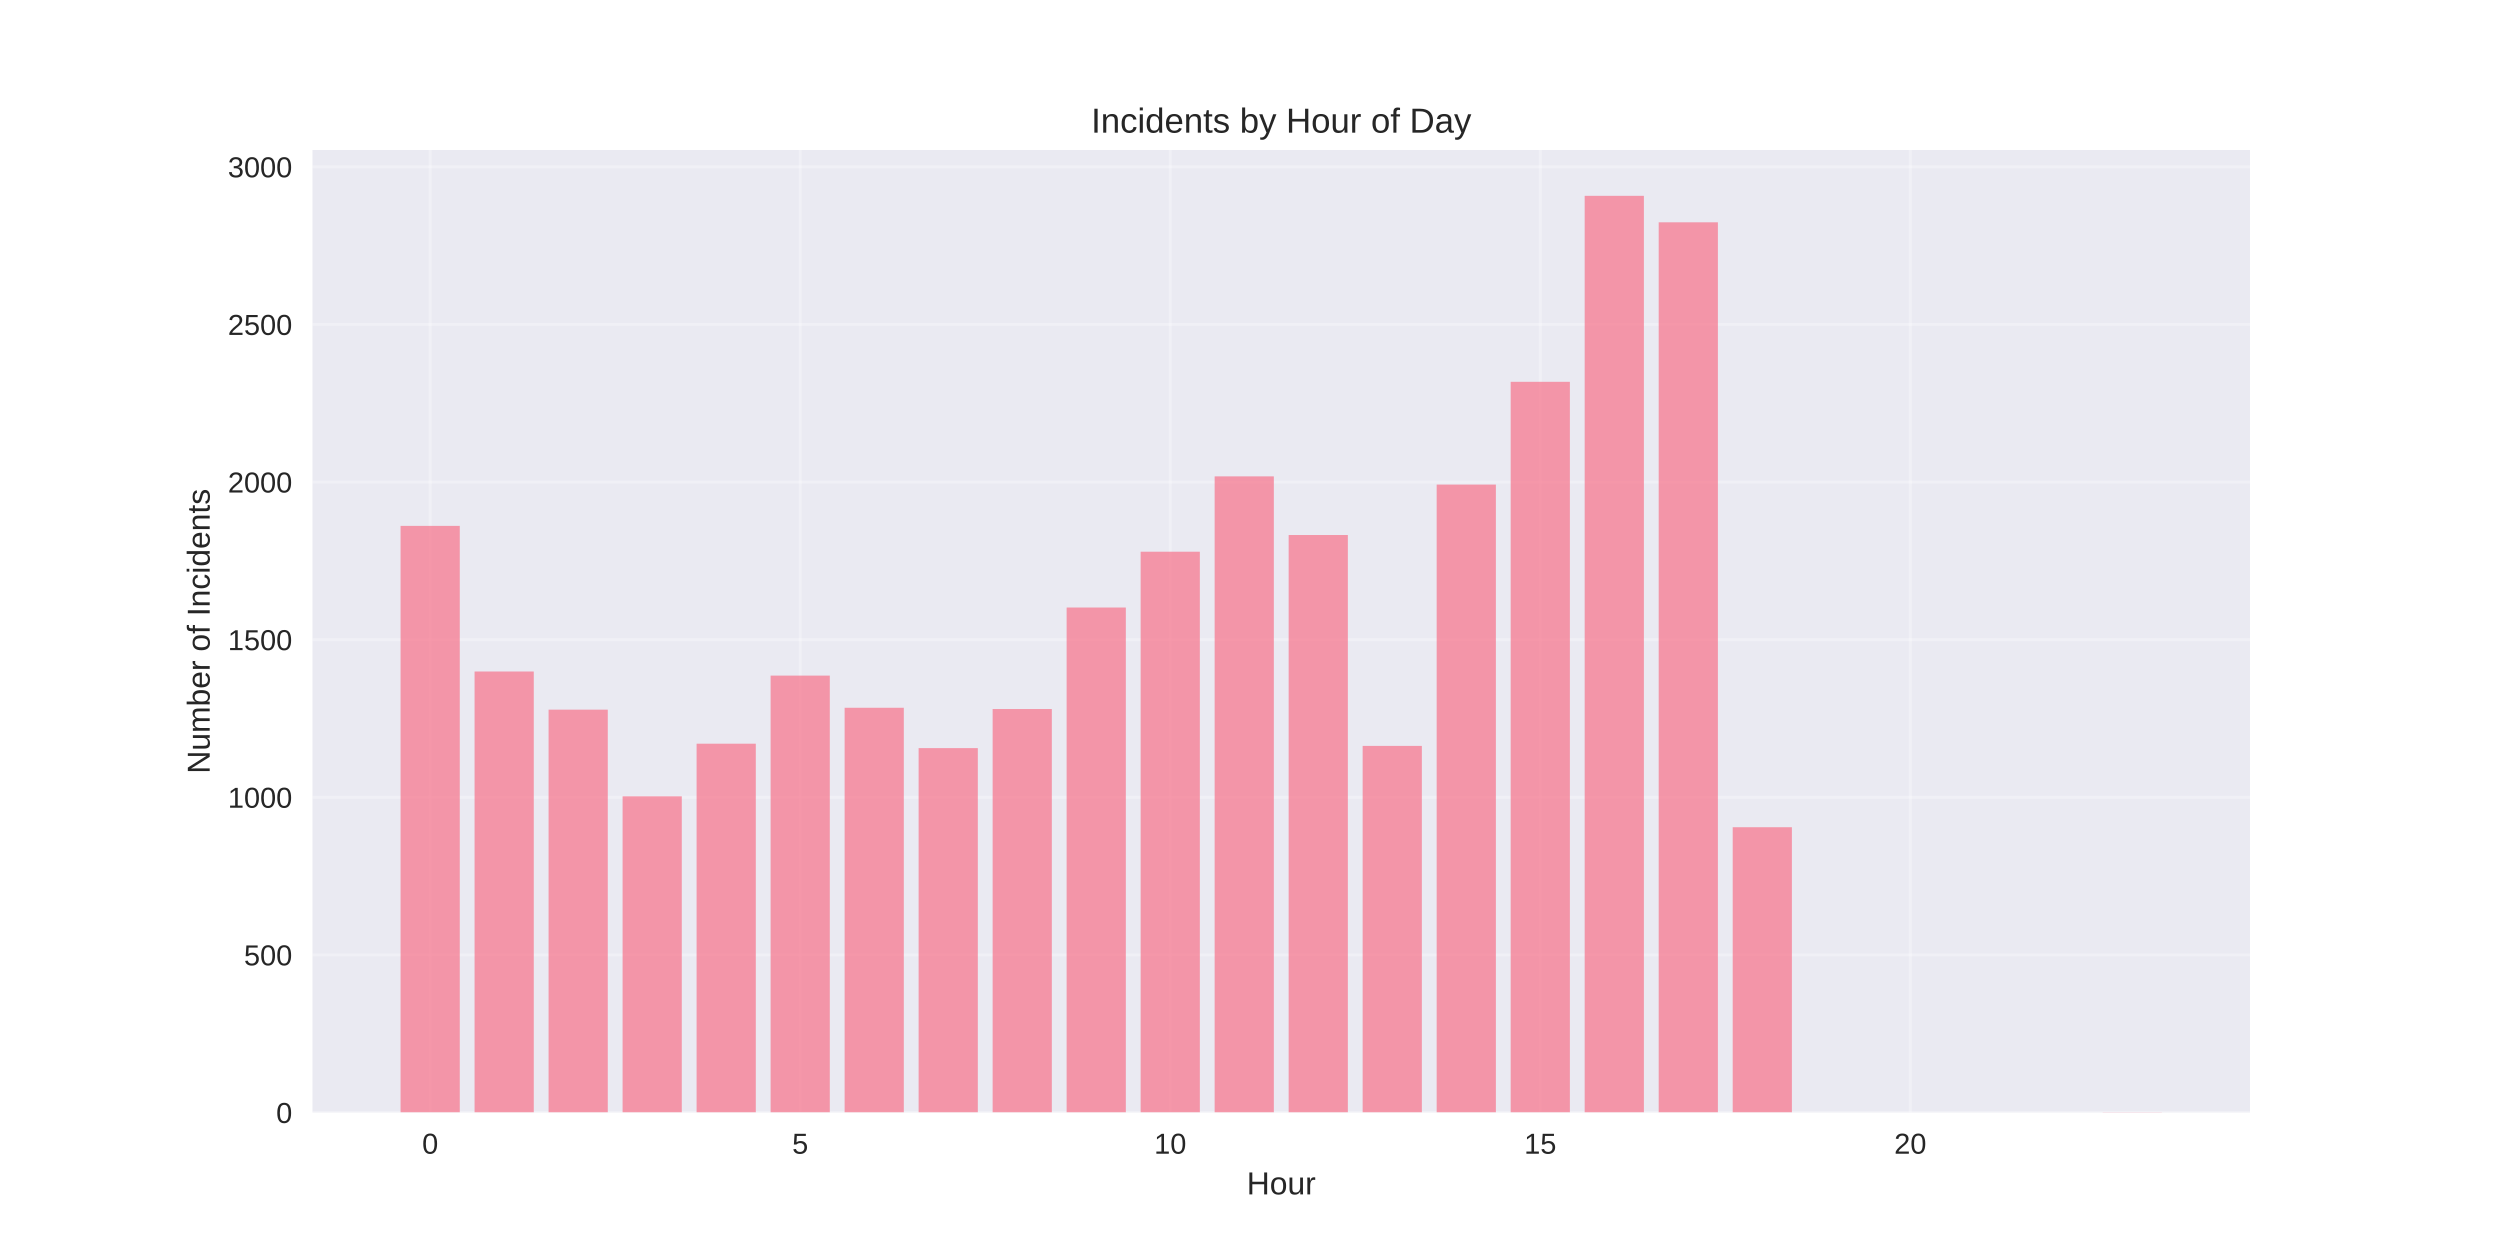
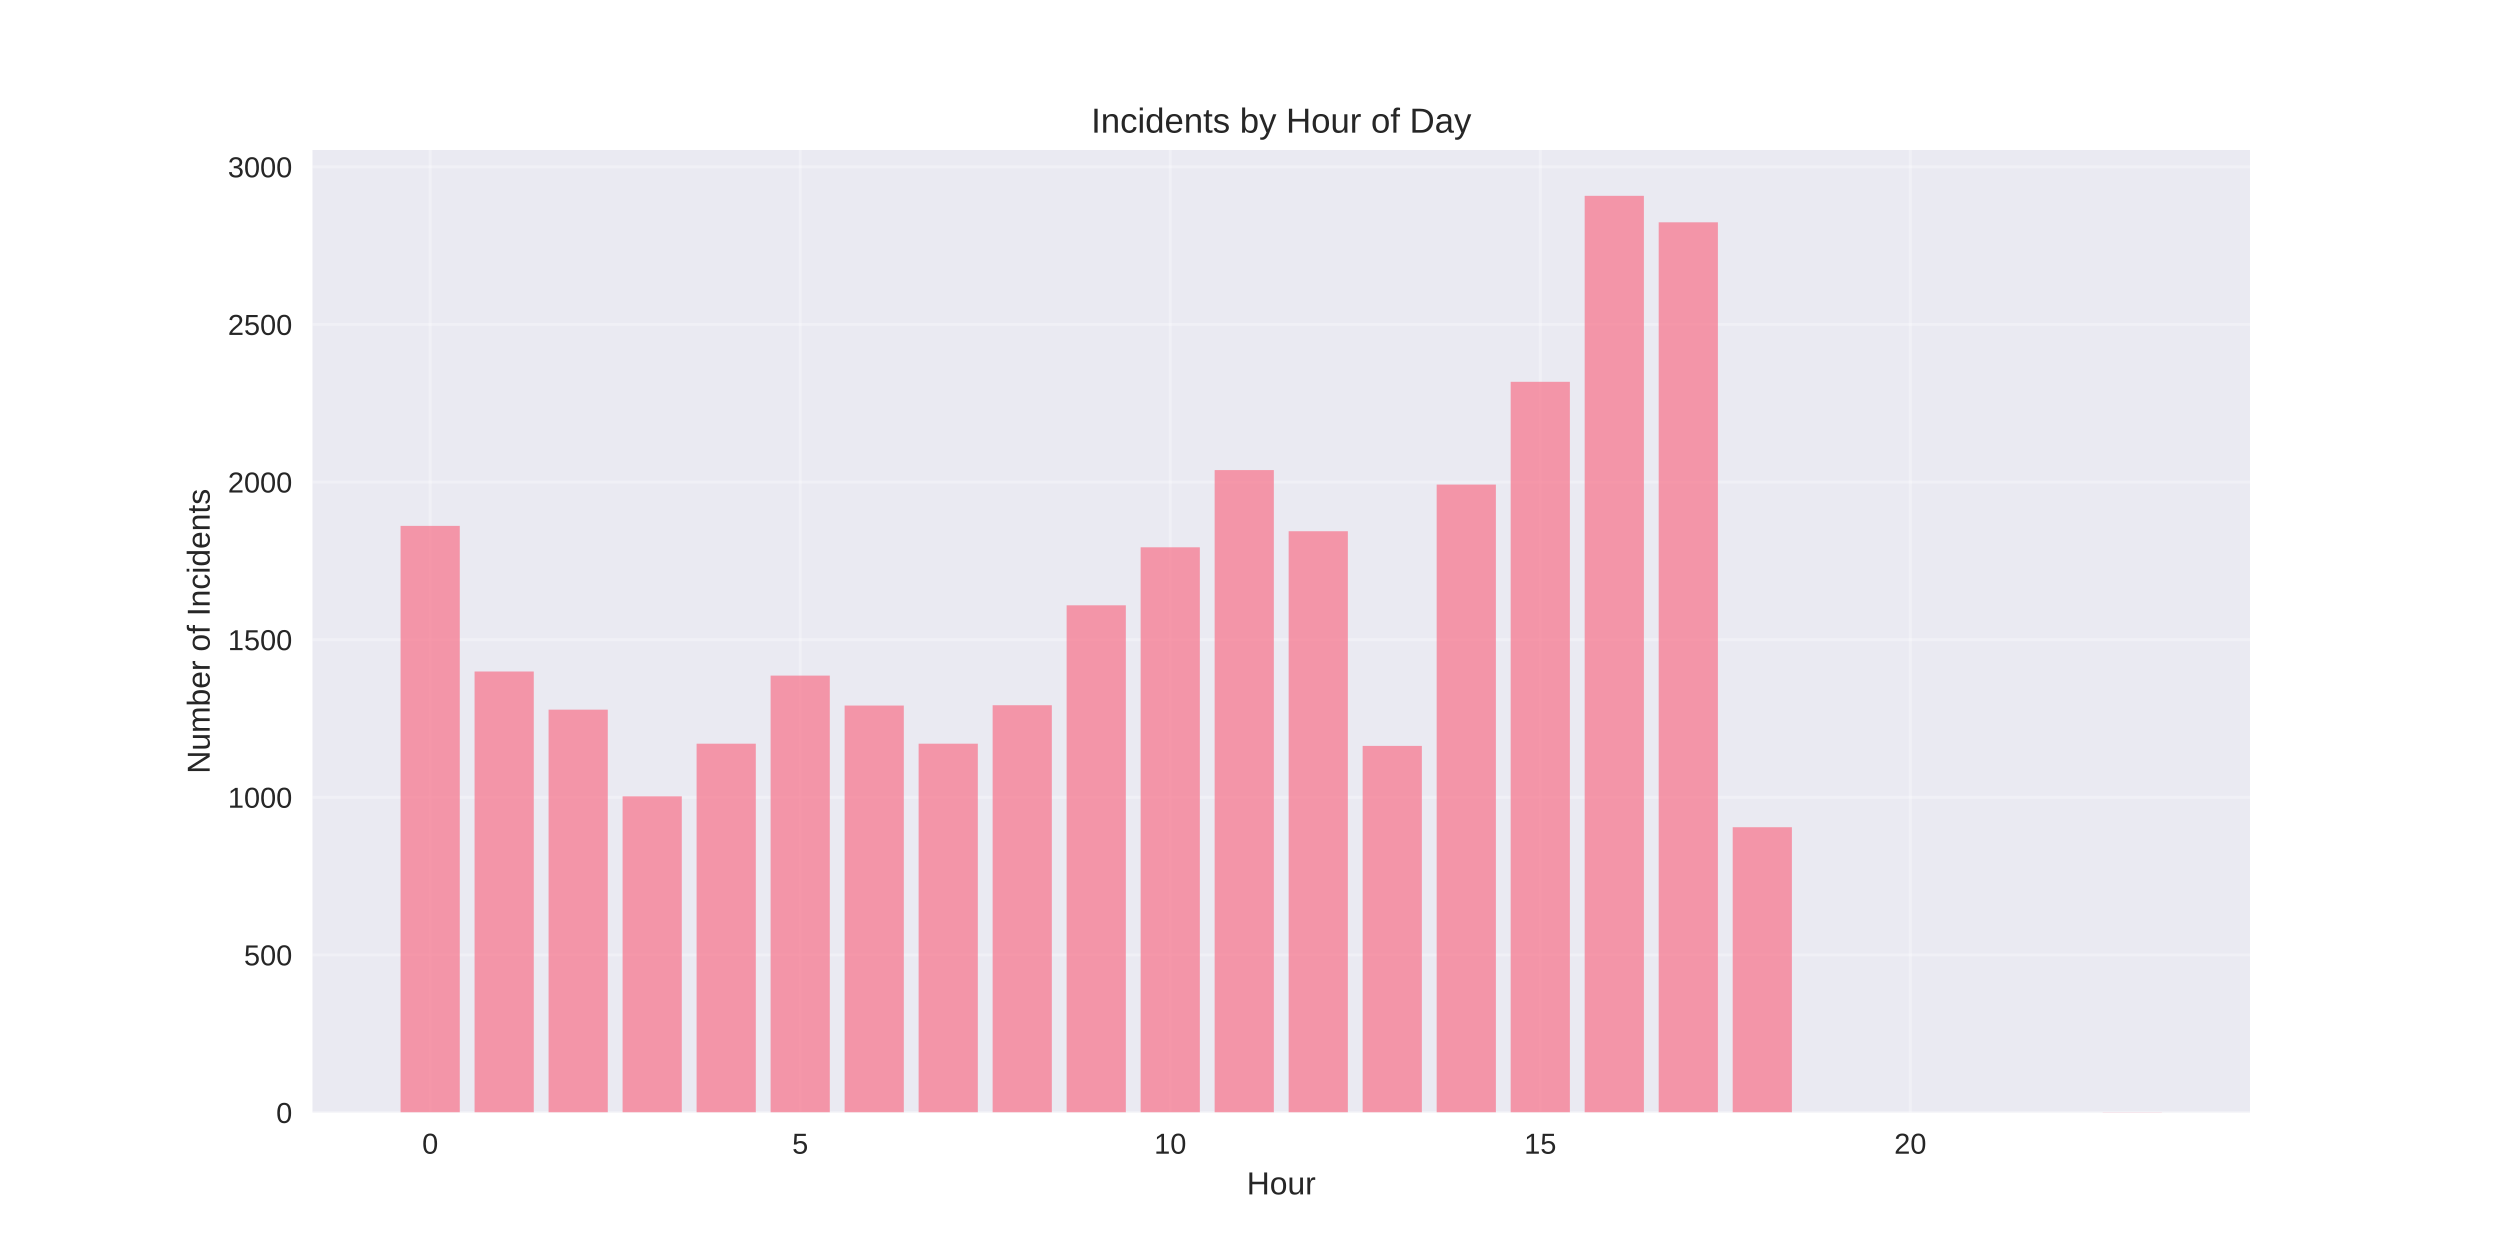
<svg xmlns="http://www.w3.org/2000/svg" width="864pt" height="432pt" viewBox="0 0 864 432" version="1.1">
  <defs>
    <style type="text/css">*{stroke-linejoin: round; stroke-linecap: butt}</style>
  </defs>
  <g id="figure_1">
    <g id="patch_1">
      <path d="M 0 432  L 864 432  L 864 0  L 0 0  z " style="fill: #ffffff" />
    </g>
    <g id="axes_1">
      <g id="patch_2">
        <path d="M 108 384.48  L 777.6 384.48  L 777.6 51.84  L 108 51.84  z " style="fill: #eaeaf2" />
      </g>
      <g id="matplotlib.axis_1">
        <g id="xtick_1">
          <g id="line2d_1">
-             <path d="M 148.667 384.48  L 148.667 51.84  " clip-path="url(#p6bca15fc9f)" style="fill: none; stroke: #ffffff; stroke-opacity: 0.3; stroke-linecap: round" />
+             <path d="M 148.667 384.48  L 148.667 51.84  " clip-path="url(#pf84bf30892)" style="fill: none; stroke: #ffffff; stroke-opacity: 0.3; stroke-linecap: round" />
          </g>
          <g id="line2d_2" />
          <g id="text_1">
            <text style="fill: #262626; font: 10px 'Arial', 'Liberation Sans', 'DejaVu Sans', 'Bitstream Vera Sans', sans-serif; text-anchor: middle" x="148.667" y="398.727" transform="rotate(-0 148.6671 398.7269)">0</text>
          </g>
        </g>
        <g id="xtick_2">
          <g id="line2d_3">
-             <path d="M 276.551 384.48  L 276.551 51.84  " clip-path="url(#p6bca15fc9f)" style="fill: none; stroke: #ffffff; stroke-opacity: 0.3; stroke-linecap: round" />
+             <path d="M 276.551 384.48  L 276.551 51.84  " clip-path="url(#pf84bf30892)" style="fill: none; stroke: #ffffff; stroke-opacity: 0.3; stroke-linecap: round" />
          </g>
          <g id="line2d_4" />
          <g id="text_2">
            <text style="fill: #262626; font: 10px 'Arial', 'Liberation Sans', 'DejaVu Sans', 'Bitstream Vera Sans', sans-serif; text-anchor: middle" x="276.551" y="398.727" transform="rotate(-0 276.551 398.7269)">5</text>
          </g>
        </g>
        <g id="xtick_3">
          <g id="line2d_5">
-             <path d="M 404.435 384.48  L 404.435 51.84  " clip-path="url(#p6bca15fc9f)" style="fill: none; stroke: #ffffff; stroke-opacity: 0.3; stroke-linecap: round" />
+             <path d="M 404.435 384.48  L 404.435 51.84  " clip-path="url(#pf84bf30892)" style="fill: none; stroke: #ffffff; stroke-opacity: 0.3; stroke-linecap: round" />
          </g>
          <g id="line2d_6" />
          <g id="text_3">
            <text style="fill: #262626; font: 10px 'Arial', 'Liberation Sans', 'DejaVu Sans', 'Bitstream Vera Sans', sans-serif; text-anchor: middle" x="404.435" y="398.727" transform="rotate(-0 404.4348 398.7269)">10</text>
          </g>
        </g>
        <g id="xtick_4">
          <g id="line2d_7">
-             <path d="M 532.319 384.48  L 532.319 51.84  " clip-path="url(#p6bca15fc9f)" style="fill: none; stroke: #ffffff; stroke-opacity: 0.3; stroke-linecap: round" />
+             <path d="M 532.319 384.48  L 532.319 51.84  " clip-path="url(#pf84bf30892)" style="fill: none; stroke: #ffffff; stroke-opacity: 0.3; stroke-linecap: round" />
          </g>
          <g id="line2d_8" />
          <g id="text_4">
            <text style="fill: #262626; font: 10px 'Arial', 'Liberation Sans', 'DejaVu Sans', 'Bitstream Vera Sans', sans-serif; text-anchor: middle" x="532.319" y="398.727" transform="rotate(-0 532.3187 398.7269)">15</text>
          </g>
        </g>
        <g id="xtick_5">
          <g id="line2d_9">
-             <path d="M 660.203 384.48  L 660.203 51.84  " clip-path="url(#p6bca15fc9f)" style="fill: none; stroke: #ffffff; stroke-opacity: 0.3; stroke-linecap: round" />
+             <path d="M 660.203 384.48  L 660.203 51.84  " clip-path="url(#pf84bf30892)" style="fill: none; stroke: #ffffff; stroke-opacity: 0.3; stroke-linecap: round" />
          </g>
          <g id="line2d_10" />
          <g id="text_5">
            <text style="fill: #262626; font: 10px 'Arial', 'Liberation Sans', 'DejaVu Sans', 'Bitstream Vera Sans', sans-serif; text-anchor: middle" x="660.203" y="398.727" transform="rotate(-0 660.2026 398.7269)">20</text>
          </g>
        </g>
        <g id="text_6">
          <text style="fill: #262626; font: 11px 'Arial', 'Liberation Sans', 'DejaVu Sans', 'Bitstream Vera Sans', sans-serif; text-anchor: middle" x="442.8" y="412.773" transform="rotate(-0 442.8 412.7734)">Hour</text>
        </g>
      </g>
      <g id="matplotlib.axis_2">
        <g id="ytick_1">
          <g id="line2d_11">
-             <path d="M 108 384.48  L 777.6 384.48  " clip-path="url(#p6bca15fc9f)" style="fill: none; stroke: #ffffff; stroke-opacity: 0.3; stroke-linecap: round" />
+             <path d="M 108 384.48  L 777.6 384.48  " clip-path="url(#pf84bf30892)" style="fill: none; stroke: #ffffff; stroke-opacity: 0.3; stroke-linecap: round" />
          </g>
          <g id="line2d_12" />
          <g id="text_7">
            <text style="fill: #262626; font: 10px 'Arial', 'Liberation Sans', 'DejaVu Sans', 'Bitstream Vera Sans', sans-serif; text-anchor: end" x="101" y="388.103" transform="rotate(-0 101 388.1034)">0</text>
          </g>
        </g>
        <g id="ytick_2">
          <g id="line2d_13">
-             <path d="M 108 330.01  L 777.6 330.01  " clip-path="url(#p6bca15fc9f)" style="fill: none; stroke: #ffffff; stroke-opacity: 0.3; stroke-linecap: round" />
+             <path d="M 108 330.01  L 777.6 330.01  " clip-path="url(#pf84bf30892)" style="fill: none; stroke: #ffffff; stroke-opacity: 0.3; stroke-linecap: round" />
          </g>
          <g id="line2d_14" />
          <g id="text_8">
            <text style="fill: #262626; font: 10px 'Arial', 'Liberation Sans', 'DejaVu Sans', 'Bitstream Vera Sans', sans-serif; text-anchor: end" x="101" y="333.633" transform="rotate(-0 101 333.633)">500</text>
          </g>
        </g>
        <g id="ytick_3">
          <g id="line2d_15">
-             <path d="M 108 275.539  L 777.6 275.539  " clip-path="url(#p6bca15fc9f)" style="fill: none; stroke: #ffffff; stroke-opacity: 0.3; stroke-linecap: round" />
+             <path d="M 108 275.539  L 777.6 275.539  " clip-path="url(#pf84bf30892)" style="fill: none; stroke: #ffffff; stroke-opacity: 0.3; stroke-linecap: round" />
          </g>
          <g id="line2d_16" />
          <g id="text_9">
            <text style="fill: #262626; font: 10px 'Arial', 'Liberation Sans', 'DejaVu Sans', 'Bitstream Vera Sans', sans-serif; text-anchor: end" x="101" y="279.163" transform="rotate(-0 101 279.1626)">1000</text>
          </g>
        </g>
        <g id="ytick_4">
          <g id="line2d_17">
-             <path d="M 108 221.069  L 777.6 221.069  " clip-path="url(#p6bca15fc9f)" style="fill: none; stroke: #ffffff; stroke-opacity: 0.3; stroke-linecap: round" />
+             <path d="M 108 221.069  L 777.6 221.069  " clip-path="url(#pf84bf30892)" style="fill: none; stroke: #ffffff; stroke-opacity: 0.3; stroke-linecap: round" />
          </g>
          <g id="line2d_18" />
          <g id="text_10">
            <text style="fill: #262626; font: 10px 'Arial', 'Liberation Sans', 'DejaVu Sans', 'Bitstream Vera Sans', sans-serif; text-anchor: end" x="101" y="224.692" transform="rotate(-0 101 224.6922)">1500</text>
          </g>
        </g>
        <g id="ytick_5">
          <g id="line2d_19">
-             <path d="M 108 166.598  L 777.6 166.598  " clip-path="url(#p6bca15fc9f)" style="fill: none; stroke: #ffffff; stroke-opacity: 0.3; stroke-linecap: round" />
+             <path d="M 108 166.598  L 777.6 166.598  " clip-path="url(#pf84bf30892)" style="fill: none; stroke: #ffffff; stroke-opacity: 0.3; stroke-linecap: round" />
          </g>
          <g id="line2d_20" />
          <g id="text_11">
            <text style="fill: #262626; font: 10px 'Arial', 'Liberation Sans', 'DejaVu Sans', 'Bitstream Vera Sans', sans-serif; text-anchor: end" x="101" y="170.222" transform="rotate(-0 101 170.2217)">2000</text>
          </g>
        </g>
        <g id="ytick_6">
          <g id="line2d_21">
-             <path d="M 108 112.128  L 777.6 112.128  " clip-path="url(#p6bca15fc9f)" style="fill: none; stroke: #ffffff; stroke-opacity: 0.3; stroke-linecap: round" />
+             <path d="M 108 112.128  L 777.6 112.128  " clip-path="url(#pf84bf30892)" style="fill: none; stroke: #ffffff; stroke-opacity: 0.3; stroke-linecap: round" />
          </g>
          <g id="line2d_22" />
          <g id="text_12">
            <text style="fill: #262626; font: 10px 'Arial', 'Liberation Sans', 'DejaVu Sans', 'Bitstream Vera Sans', sans-serif; text-anchor: end" x="101" y="115.751" transform="rotate(-0 101 115.7513)">2500</text>
          </g>
        </g>
        <g id="ytick_7">
          <g id="line2d_23">
-             <path d="M 108 57.657  L 777.6 57.657  " clip-path="url(#p6bca15fc9f)" style="fill: none; stroke: #ffffff; stroke-opacity: 0.3; stroke-linecap: round" />
+             <path d="M 108 57.657  L 777.6 57.657  " clip-path="url(#pf84bf30892)" style="fill: none; stroke: #ffffff; stroke-opacity: 0.3; stroke-linecap: round" />
          </g>
          <g id="line2d_24" />
          <g id="text_13">
            <text style="fill: #262626; font: 10px 'Arial', 'Liberation Sans', 'DejaVu Sans', 'Bitstream Vera Sans', sans-serif; text-anchor: end" x="101" y="61.281" transform="rotate(-0 101 61.28088)">3000</text>
          </g>
        </g>
        <g id="text_14">
          <text style="fill: #262626; font: 11px 'Arial', 'Liberation Sans', 'DejaVu Sans', 'Bitstream Vera Sans', sans-serif; text-anchor: middle" x="72.474" y="218.16" transform="rotate(-90 72.47375 218.16)">Number of Incidents</text>
        </g>
      </g>
      <g id="patch_3">
-         <path d="M 138.436 384.48  L 158.898 384.48  L 158.898 181.741  L 138.436 181.741  z " clip-path="url(#p6bca15fc9f)" style="fill: #f77189; opacity: 0.7" />
+         <path d="M 138.436 384.48  L 158.898 384.48  L 158.898 181.741  L 138.436 181.741  z " clip-path="url(#pf84bf30892)" style="fill: #f77189; opacity: 0.7" />
      </g>
      <g id="patch_4">
-         <path d="M 164.013 384.48  L 184.475 384.48  L 184.475 232.072  L 164.013 232.072  z " clip-path="url(#p6bca15fc9f)" style="fill: #f77189; opacity: 0.7" />
+         <path d="M 164.013 384.48  L 184.475 384.48  L 184.475 232.072  L 164.013 232.072  z " clip-path="url(#pf84bf30892)" style="fill: #f77189; opacity: 0.7" />
      </g>
      <g id="patch_5">
-         <path d="M 189.59 384.48  L 210.051 384.48  L 210.051 245.254  L 189.59 245.254  z " clip-path="url(#p6bca15fc9f)" style="fill: #f77189; opacity: 0.7" />
+         <path d="M 189.59 384.48  L 210.051 384.48  L 210.051 245.254  L 189.59 245.254  z " clip-path="url(#pf84bf30892)" style="fill: #f77189; opacity: 0.7" />
      </g>
      <g id="patch_6">
-         <path d="M 215.167 384.48  L 235.628 384.48  L 235.628 275.212  L 215.167 275.212  z " clip-path="url(#p6bca15fc9f)" style="fill: #f77189; opacity: 0.7" />
+         <path d="M 215.167 384.48  L 235.628 384.48  L 235.628 275.212  L 215.167 275.212  z " clip-path="url(#pf84bf30892)" style="fill: #f77189; opacity: 0.7" />
      </g>
      <g id="patch_7">
-         <path d="M 240.743 384.48  L 261.205 384.48  L 261.205 257.019  L 240.743 257.019  z " clip-path="url(#p6bca15fc9f)" style="fill: #f77189; opacity: 0.7" />
+         <path d="M 240.743 384.48  L 261.205 384.48  L 261.205 257.019  L 240.743 257.019  z " clip-path="url(#pf84bf30892)" style="fill: #f77189; opacity: 0.7" />
      </g>
      <g id="patch_8">
-         <path d="M 266.32 384.48  L 286.782 384.48  L 286.782 233.488  L 266.32 233.488  z " clip-path="url(#p6bca15fc9f)" style="fill: #f77189; opacity: 0.7" />
+         <path d="M 266.32 384.48  L 286.782 384.48  L 286.782 233.488  L 266.32 233.488  z " clip-path="url(#pf84bf30892)" style="fill: #f77189; opacity: 0.7" />
      </g>
      <g id="patch_9">
-         <path d="M 291.897 384.48  L 312.358 384.48  L 312.358 244.6  L 291.897 244.6  z " clip-path="url(#p6bca15fc9f)" style="fill: #f77189; opacity: 0.7" />
+         <path d="M 291.897 384.48  L 312.358 384.48  L 312.358 243.837  L 291.897 243.837  z " clip-path="url(#pf84bf30892)" style="fill: #f77189; opacity: 0.7" />
      </g>
      <g id="patch_10">
-         <path d="M 317.474 384.48  L 337.935 384.48  L 337.935 258.544  L 317.474 258.544  z " clip-path="url(#p6bca15fc9f)" style="fill: #f77189; opacity: 0.7" />
+         <path d="M 317.474 384.48  L 337.935 384.48  L 337.935 257.019  L 317.474 257.019  z " clip-path="url(#pf84bf30892)" style="fill: #f77189; opacity: 0.7" />
      </g>
      <g id="patch_11">
-         <path d="M 343.051 384.48  L 363.512 384.48  L 363.512 245.036  L 343.051 245.036  z " clip-path="url(#p6bca15fc9f)" style="fill: #f77189; opacity: 0.7" />
+         <path d="M 343.051 384.48  L 363.512 384.48  L 363.512 243.728  L 343.051 243.728  z " clip-path="url(#pf84bf30892)" style="fill: #f77189; opacity: 0.7" />
      </g>
      <g id="patch_12">
-         <path d="M 368.627 384.48  L 389.089 384.48  L 389.089 209.957  L 368.627 209.957  z " clip-path="url(#p6bca15fc9f)" style="fill: #f77189; opacity: 0.7" />
+         <path d="M 368.627 384.48  L 389.089 384.48  L 389.089 209.194  L 368.627 209.194  z " clip-path="url(#pf84bf30892)" style="fill: #f77189; opacity: 0.7" />
      </g>
      <g id="patch_13">
-         <path d="M 394.204 384.48  L 414.666 384.48  L 414.666 190.674  L 394.204 190.674  z " clip-path="url(#p6bca15fc9f)" style="fill: #f77189; opacity: 0.7" />
+         <path d="M 394.204 384.48  L 414.666 384.48  L 414.666 189.149  L 394.204 189.149  z " clip-path="url(#pf84bf30892)" style="fill: #f77189; opacity: 0.7" />
      </g>
      <g id="patch_14">
-         <path d="M 419.781 384.48  L 440.242 384.48  L 440.242 164.637  L 419.781 164.637  z " clip-path="url(#p6bca15fc9f)" style="fill: #f77189; opacity: 0.7" />
+         <path d="M 419.781 384.48  L 440.242 384.48  L 440.242 162.459  L 419.781 162.459  z " clip-path="url(#pf84bf30892)" style="fill: #f77189; opacity: 0.7" />
      </g>
      <g id="patch_15">
-         <path d="M 445.358 384.48  L 465.819 384.48  L 465.819 184.9  L 445.358 184.9  z " clip-path="url(#p6bca15fc9f)" style="fill: #f77189; opacity: 0.7" />
+         <path d="M 445.358 384.48  L 465.819 384.48  L 465.819 183.593  L 445.358 183.593  z " clip-path="url(#pf84bf30892)" style="fill: #f77189; opacity: 0.7" />
      </g>
      <g id="patch_16">
-         <path d="M 470.934 384.48  L 491.396 384.48  L 491.396 257.782  L 470.934 257.782  z " clip-path="url(#p6bca15fc9f)" style="fill: #f77189; opacity: 0.7" />
+         <path d="M 470.934 384.48  L 491.396 384.48  L 491.396 257.782  L 470.934 257.782  z " clip-path="url(#pf84bf30892)" style="fill: #f77189; opacity: 0.7" />
      </g>
      <g id="patch_17">
-         <path d="M 496.511 384.48  L 516.973 384.48  L 516.973 167.47  L 496.511 167.47  z " clip-path="url(#p6bca15fc9f)" style="fill: #f77189; opacity: 0.7" />
+         <path d="M 496.511 384.48  L 516.973 384.48  L 516.973 167.47  L 496.511 167.47  z " clip-path="url(#pf84bf30892)" style="fill: #f77189; opacity: 0.7" />
      </g>
      <g id="patch_18">
-         <path d="M 522.088 384.48  L 542.549 384.48  L 542.549 131.955  L 522.088 131.955  z " clip-path="url(#p6bca15fc9f)" style="fill: #f77189; opacity: 0.7" />
+         <path d="M 522.088 384.48  L 542.549 384.48  L 542.549 131.955  L 522.088 131.955  z " clip-path="url(#pf84bf30892)" style="fill: #f77189; opacity: 0.7" />
      </g>
      <g id="patch_19">
-         <path d="M 547.665 384.48  L 568.126 384.48  L 568.126 67.68  L 547.665 67.68  z " clip-path="url(#p6bca15fc9f)" style="fill: #f77189; opacity: 0.7" />
+         <path d="M 547.665 384.48  L 568.126 384.48  L 568.126 67.68  L 547.665 67.68  z " clip-path="url(#pf84bf30892)" style="fill: #f77189; opacity: 0.7" />
      </g>
      <g id="patch_20">
-         <path d="M 573.242 384.48  L 593.703 384.48  L 593.703 76.831  L 573.242 76.831  z " clip-path="url(#p6bca15fc9f)" style="fill: #f77189; opacity: 0.7" />
+         <path d="M 573.242 384.48  L 593.703 384.48  L 593.703 76.831  L 573.242 76.831  z " clip-path="url(#pf84bf30892)" style="fill: #f77189; opacity: 0.7" />
      </g>
      <g id="patch_21">
-         <path d="M 598.818 384.48  L 619.28 384.48  L 619.28 285.889  L 598.818 285.889  z " clip-path="url(#p6bca15fc9f)" style="fill: #f77189; opacity: 0.7" />
+         <path d="M 598.818 384.48  L 619.28 384.48  L 619.28 285.889  L 598.818 285.889  z " clip-path="url(#pf84bf30892)" style="fill: #f77189; opacity: 0.7" />
      </g>
      <g id="patch_22">
-         <path d="M 726.702 384.48  L 747.164 384.48  L 747.164 384.371  L 726.702 384.371  z " clip-path="url(#p6bca15fc9f)" style="fill: #f77189; opacity: 0.7" />
+         <path d="M 726.702 384.48  L 747.164 384.48  L 747.164 384.371  L 726.702 384.371  z " clip-path="url(#pf84bf30892)" style="fill: #f77189; opacity: 0.7" />
      </g>
      <g id="patch_23">
        <path d="M 108 384.48  L 108 51.84  " style="fill: none" />
      </g>
      <g id="patch_24">
        <path d="M 777.6 384.48  L 777.6 51.84  " style="fill: none" />
      </g>
      <g id="patch_25">
        <path d="M 108 384.48  L 777.6 384.48  " style="fill: none" />
      </g>
      <g id="patch_26">
        <path d="M 108 51.84  L 777.6 51.84  " style="fill: none" />
      </g>
      <g id="text_15">
        <text style="fill: #262626; font: 12px 'Arial', 'Liberation Sans', 'DejaVu Sans', 'Bitstream Vera Sans', sans-serif; text-anchor: middle" x="442.8" y="45.84" transform="rotate(-0 442.8 45.84)">Incidents by Hour of Day</text>
      </g>
    </g>
  </g>
  <defs>
-     <clipPath id="p6bca15fc9f">
+     <clipPath id="pf84bf30892">
      <rect x="108" y="51.84" width="669.6" height="332.64" />
    </clipPath>
  </defs>
</svg>
